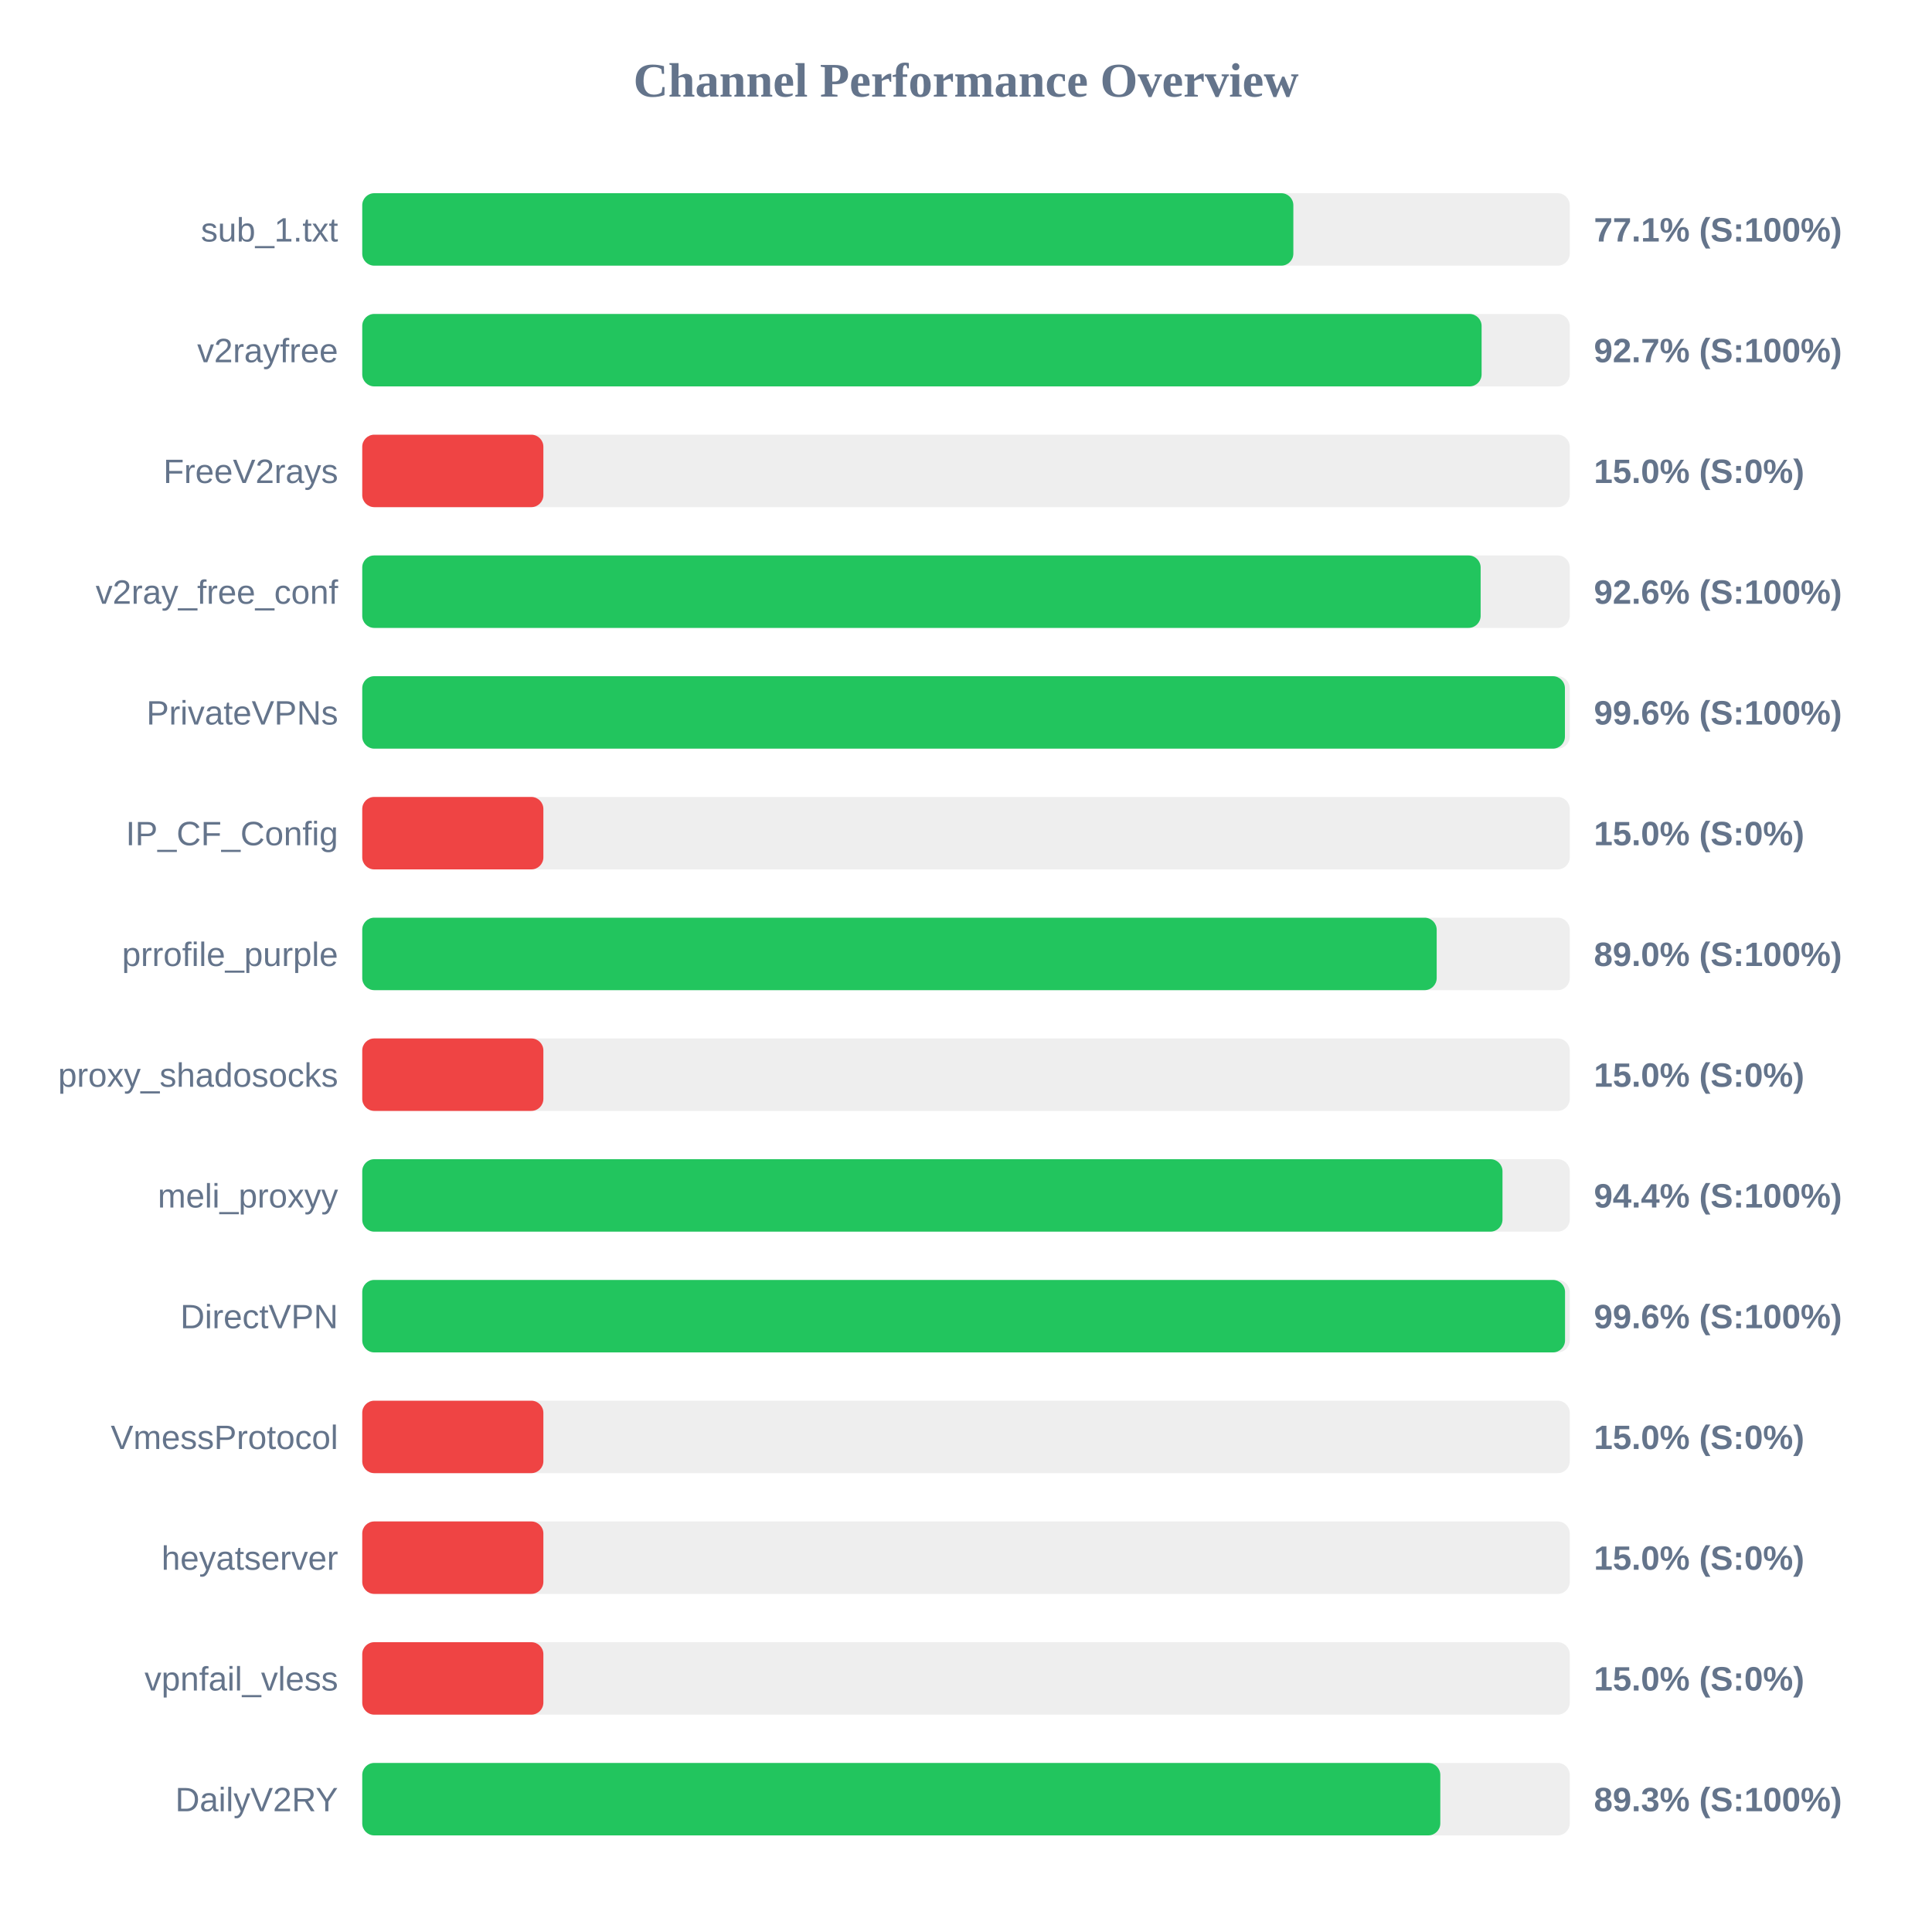
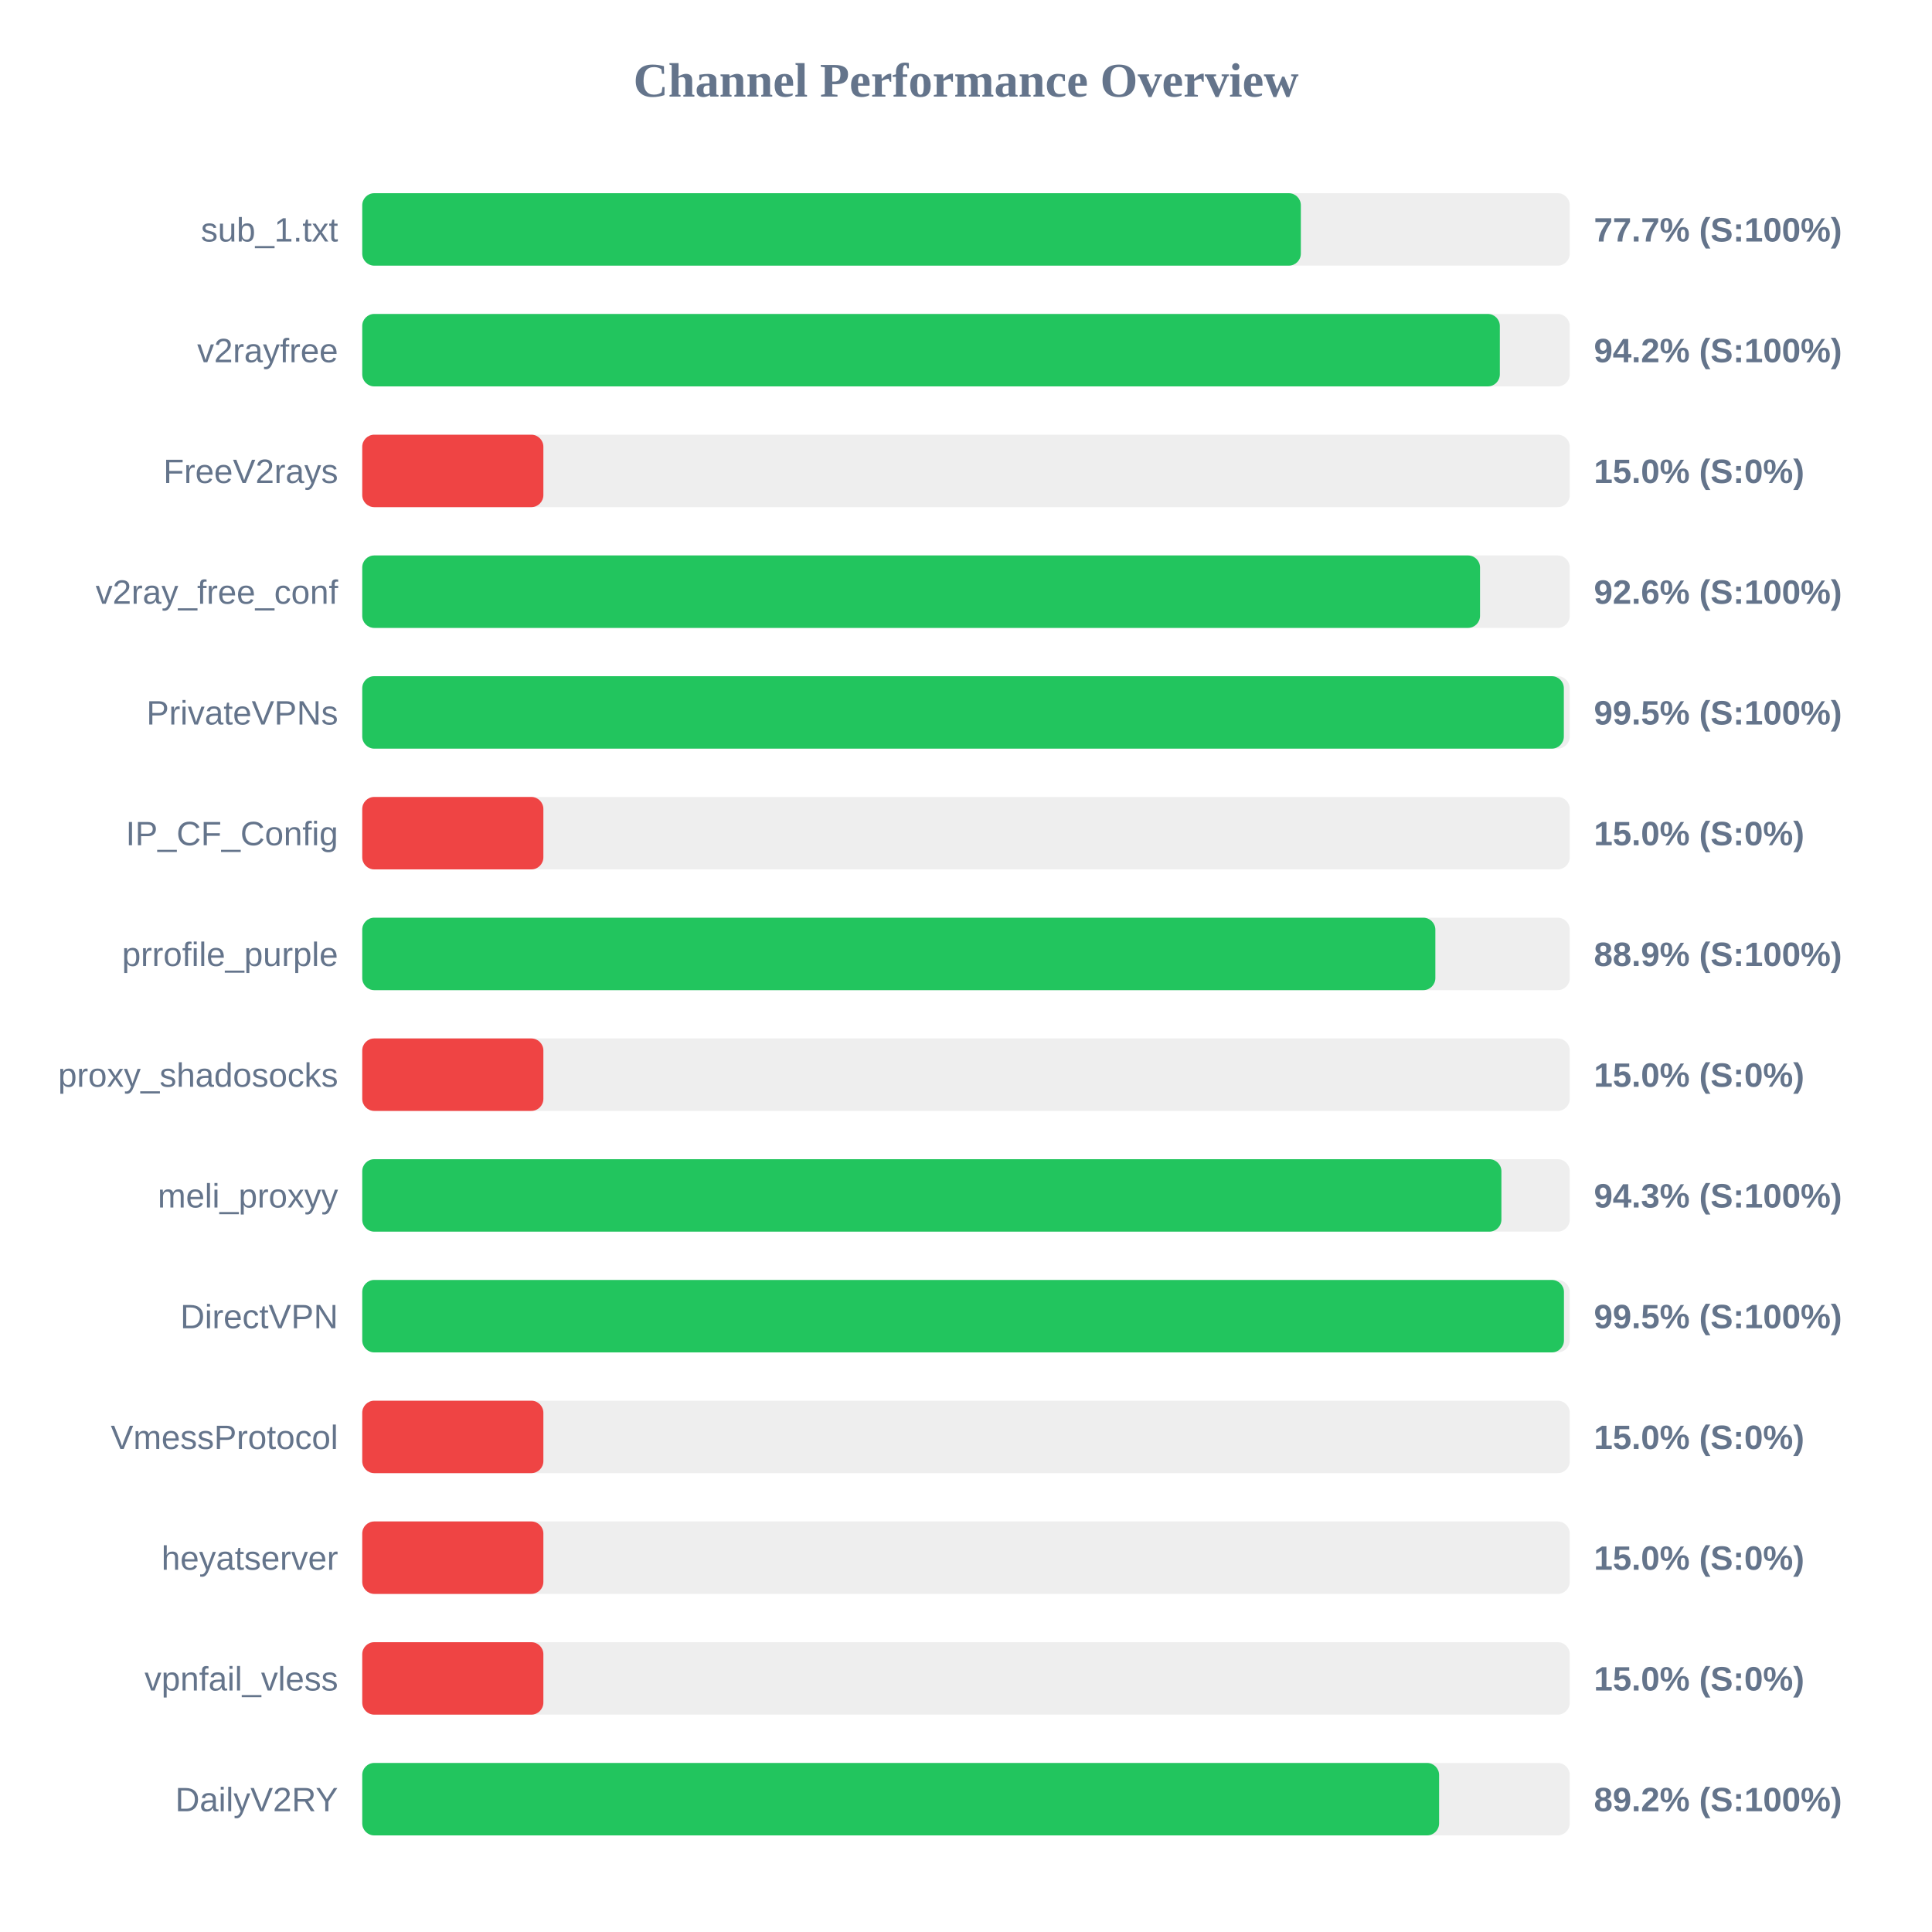
<svg xmlns="http://www.w3.org/2000/svg" width="800" height="800" version="1.1">
  <style>
        .row { font: 14px Arial; fill: #64748b; }
        .score { font: bold 14px Arial; fill: #64748b; }
    </style>
  <text x="400" y="40" text-anchor="middle" font-size="20px" font-weight="bold" fill="#64748b">Channel Performance Overview</text>
  <rect x="150" y="80" width="500" height="30" fill="#eee" rx="5" />
-   <rect x="150" y="80" width="385.55" height="30" fill="#22c55e" rx="5" />
+   <rect x="150" y="80" width="388.65" height="30" fill="#22c55e" rx="5" />
  <text x="140" y="100" text-anchor="end" class="row">sub_1.txt</text>
-   <text x="660" y="100" text-anchor="start" class="score">77.1% (S:100%)</text>
+   <text x="660" y="100" text-anchor="start" class="score">77.7% (S:100%)</text>
  <rect x="150" y="130" width="500" height="30" fill="#eee" rx="5" />
-   <rect x="150" y="130" width="463.5" height="30" fill="#22c55e" rx="5" />
+   <rect x="150" y="130" width="471.05" height="30" fill="#22c55e" rx="5" />
  <text x="140" y="150" text-anchor="end" class="row">v2rayfree</text>
-   <text x="660" y="150" text-anchor="start" class="score">92.7% (S:100%)</text>
+   <text x="660" y="150" text-anchor="start" class="score">94.2% (S:100%)</text>
  <rect x="150" y="180" width="500" height="30" fill="#eee" rx="5" />
  <rect x="150" y="180" width="75.0" height="30" fill="#ef4444" rx="5" />
  <text x="140" y="200" text-anchor="end" class="row">FreeV2rays</text>
  <text x="660" y="200" text-anchor="start" class="score">15.0% (S:0%)</text>
  <rect x="150" y="230" width="500" height="30" fill="#eee" rx="5" />
-   <rect x="150" y="230" width="463.1" height="30" fill="#22c55e" rx="5" />
+   <rect x="150" y="230" width="462.85" height="30" fill="#22c55e" rx="5" />
  <text x="140" y="250" text-anchor="end" class="row">v2ray_free_conf</text>
  <text x="660" y="250" text-anchor="start" class="score">92.6% (S:100%)</text>
  <rect x="150" y="280" width="500" height="30" fill="#eee" rx="5" />
-   <rect x="150" y="280" width="498.0" height="30" fill="#22c55e" rx="5" />
+   <rect x="150" y="280" width="497.55" height="30" fill="#22c55e" rx="5" />
  <text x="140" y="300" text-anchor="end" class="row">PrivateVPNs</text>
-   <text x="660" y="300" text-anchor="start" class="score">99.6% (S:100%)</text>
+   <text x="660" y="300" text-anchor="start" class="score">99.5% (S:100%)</text>
  <rect x="150" y="330" width="500" height="30" fill="#eee" rx="5" />
  <rect x="150" y="330" width="75.0" height="30" fill="#ef4444" rx="5" />
  <text x="140" y="350" text-anchor="end" class="row">IP_CF_Config</text>
  <text x="660" y="350" text-anchor="start" class="score">15.0% (S:0%)</text>
  <rect x="150" y="380" width="500" height="30" fill="#eee" rx="5" />
-   <rect x="150" y="380" width="444.9" height="30" fill="#22c55e" rx="5" />
+   <rect x="150" y="380" width="444.35" height="30" fill="#22c55e" rx="5" />
  <text x="140" y="400" text-anchor="end" class="row">prrofile_purple</text>
-   <text x="660" y="400" text-anchor="start" class="score">89.0% (S:100%)</text>
+   <text x="660" y="400" text-anchor="start" class="score">88.9% (S:100%)</text>
  <rect x="150" y="430" width="500" height="30" fill="#eee" rx="5" />
  <rect x="150" y="430" width="75.0" height="30" fill="#ef4444" rx="5" />
  <text x="140" y="450" text-anchor="end" class="row">proxy_shadosocks</text>
  <text x="660" y="450" text-anchor="start" class="score">15.0% (S:0%)</text>
  <rect x="150" y="480" width="500" height="30" fill="#eee" rx="5" />
-   <rect x="150" y="480" width="472.15" height="30" fill="#22c55e" rx="5" />
+   <rect x="150" y="480" width="471.7" height="30" fill="#22c55e" rx="5" />
  <text x="140" y="500" text-anchor="end" class="row">meli_proxyy</text>
-   <text x="660" y="500" text-anchor="start" class="score">94.4% (S:100%)</text>
+   <text x="660" y="500" text-anchor="start" class="score">94.3% (S:100%)</text>
  <rect x="150" y="530" width="500" height="30" fill="#eee" rx="5" />
-   <rect x="150" y="530" width="498.05" height="30" fill="#22c55e" rx="5" />
+   <rect x="150" y="530" width="497.6" height="30" fill="#22c55e" rx="5" />
  <text x="140" y="550" text-anchor="end" class="row">DirectVPN</text>
-   <text x="660" y="550" text-anchor="start" class="score">99.6% (S:100%)</text>
+   <text x="660" y="550" text-anchor="start" class="score">99.5% (S:100%)</text>
  <rect x="150" y="580" width="500" height="30" fill="#eee" rx="5" />
  <rect x="150" y="580" width="75.0" height="30" fill="#ef4444" rx="5" />
  <text x="140" y="600" text-anchor="end" class="row">VmessProtocol</text>
  <text x="660" y="600" text-anchor="start" class="score">15.0% (S:0%)</text>
  <rect x="150" y="630" width="500" height="30" fill="#eee" rx="5" />
  <rect x="150" y="630" width="75.0" height="30" fill="#ef4444" rx="5" />
  <text x="140" y="650" text-anchor="end" class="row">heyatserver</text>
  <text x="660" y="650" text-anchor="start" class="score">15.0% (S:0%)</text>
  <rect x="150" y="680" width="500" height="30" fill="#eee" rx="5" />
  <rect x="150" y="680" width="75.0" height="30" fill="#ef4444" rx="5" />
  <text x="140" y="700" text-anchor="end" class="row">vpnfail_vless</text>
  <text x="660" y="700" text-anchor="start" class="score">15.0% (S:0%)</text>
  <rect x="150" y="730" width="500" height="30" fill="#eee" rx="5" />
-   <rect x="150" y="730" width="446.4" height="30" fill="#22c55e" rx="5" />
+   <rect x="150" y="730" width="445.9" height="30" fill="#22c55e" rx="5" />
  <text x="140" y="750" text-anchor="end" class="row">DailyV2RY</text>
-   <text x="660" y="750" text-anchor="start" class="score">89.3% (S:100%)</text>
+   <text x="660" y="750" text-anchor="start" class="score">89.2% (S:100%)</text>
</svg>
